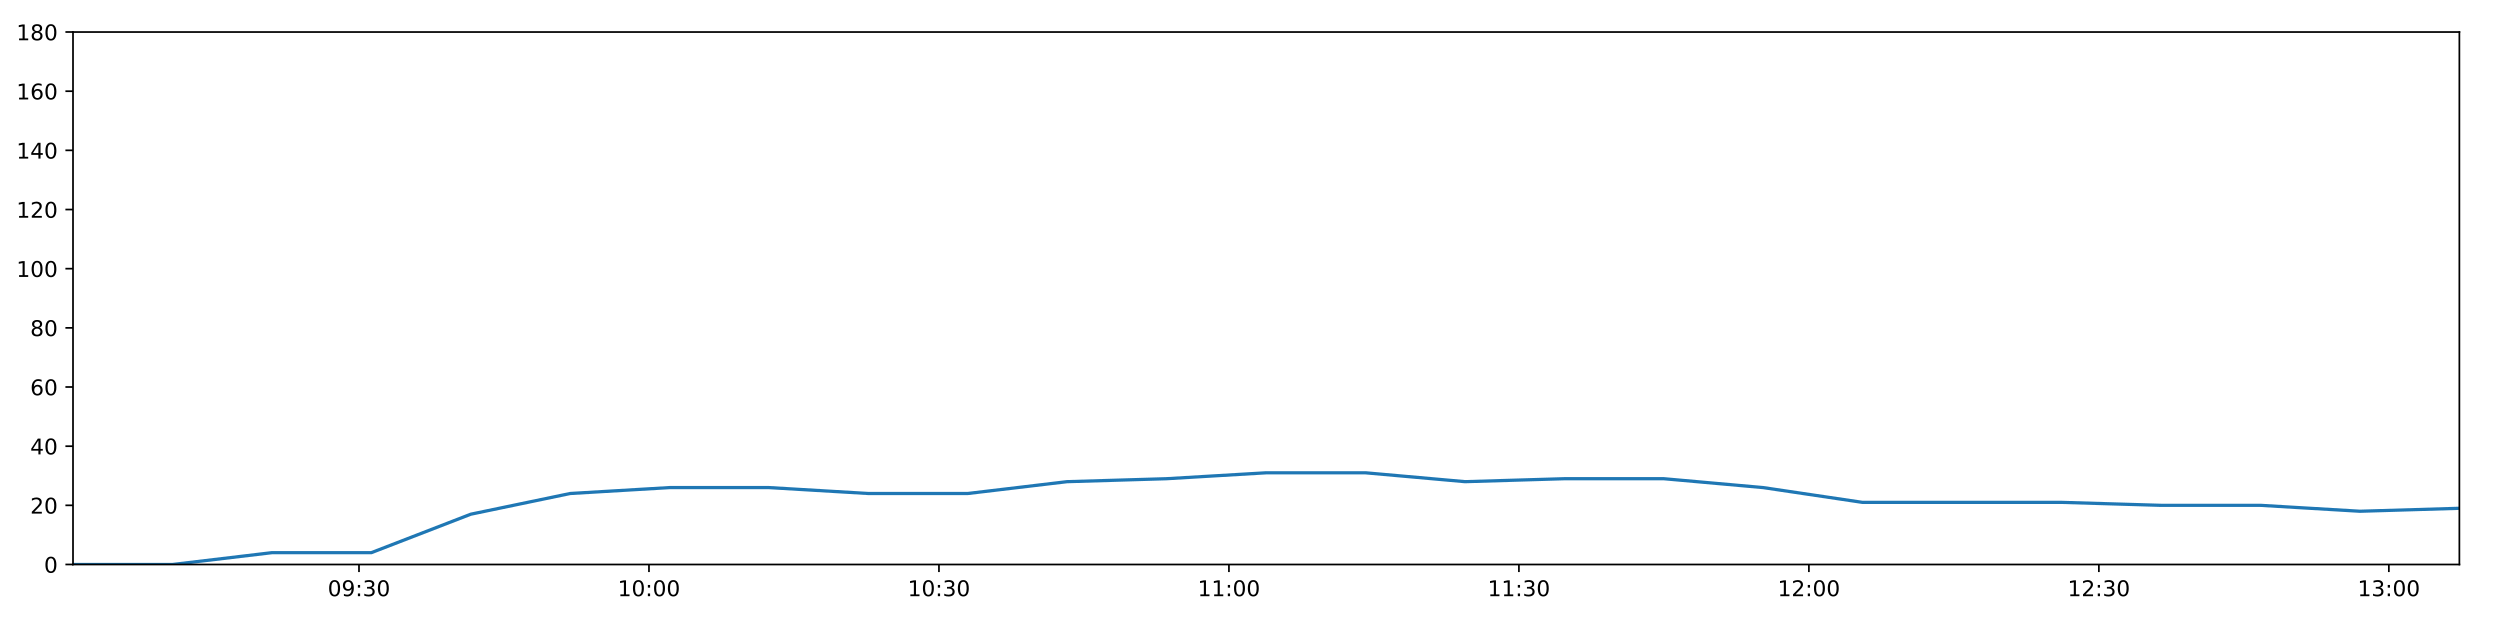
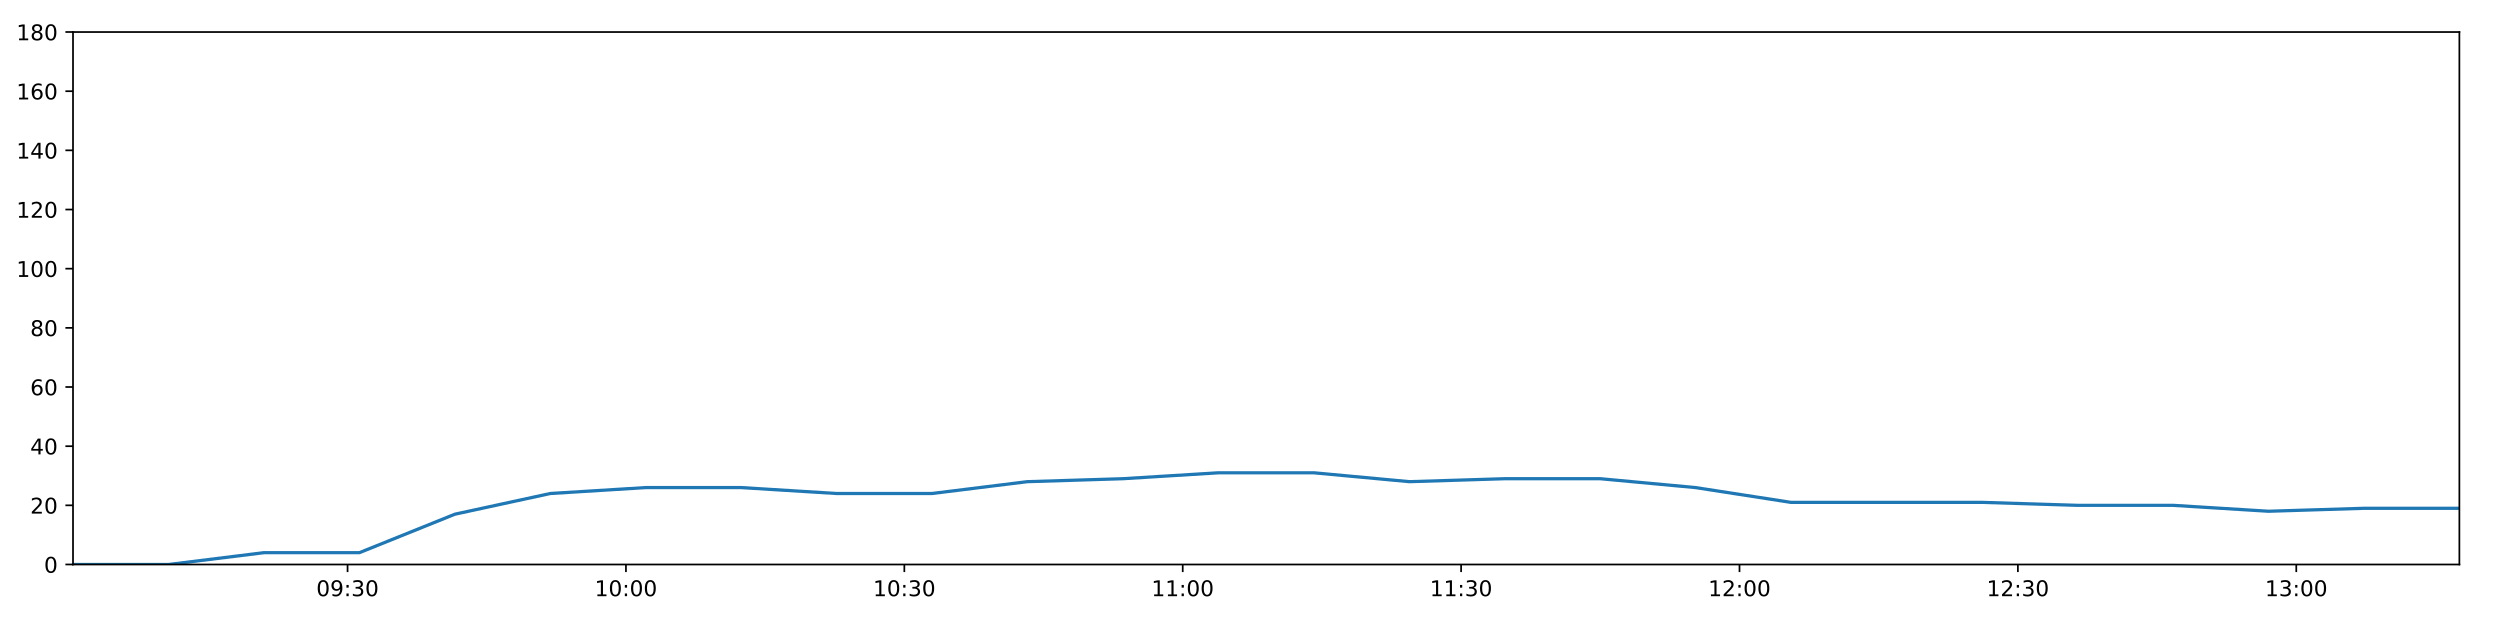
<svg xmlns="http://www.w3.org/2000/svg" xmlns:xlink="http://www.w3.org/1999/xlink" height="288pt" version="1.1" viewBox="0 0 1152 288" width="1152pt">
  <defs>
    <style type="text/css">
*{stroke-linecap:butt;stroke-linejoin:round;}
  </style>
  </defs>
  <g id="figure_1">
    <g id="patch_1">
      <path d="M 0 288  L 1152 288  L 1152 0  L 0 0  z " style="fill:#ffffff;" />
    </g>
    <g id="axes_1">
      <g id="patch_2">
        <path d="M 33.64 260.12  L 1133.28 260.12  L 1133.28 14.76  L 33.64 14.76  z " style="fill:#ffffff;" />
      </g>
      <g id="matplotlib.axis_1">
        <g id="xtick_1">
          <g id="line2d_1">
            <defs>
-               <path d="M 0 0  L 0 3.5  " id="mc6c3252d71" style="stroke:#000000;stroke-width:0.8;" />
-             </defs>
-             <g>
-               <use style="stroke:#000000;stroke-width:0.8;" x="165.423" xlink:href="#mc6c3252d71" y="260.12" />
+               <path d="M 0 0  L 0 3.5  " id="me20541f0c2" style="stroke:#000000;stroke-width:0.8;" />
+             </defs>
+             <g>
+               <use style="stroke:#000000;stroke-width:0.8;" x="160.155" xlink:href="#me20541f0c2" y="260.12" />
            </g>
          </g>
          <g id="text_1">
            <defs>
              <path d="M 31.781 66.406  Q 24.172 66.406 20.328 58.906  Q 16.5 51.422 16.5 36.375  Q 16.5 21.391 20.328 13.891  Q 24.172 6.391 31.781 6.391  Q 39.453 6.391 43.281 13.891  Q 47.125 21.391 47.125 36.375  Q 47.125 51.422 43.281 58.906  Q 39.453 66.406 31.781 66.406  z M 31.781 74.219  Q 44.047 74.219 50.516 64.516  Q 56.984 54.828 56.984 36.375  Q 56.984 17.969 50.516 8.266  Q 44.047 -1.422 31.781 -1.422  Q 19.531 -1.422 13.062 8.266  Q 6.594 17.969 6.594 36.375  Q 6.594 54.828 13.062 64.516  Q 19.531 74.219 31.781 74.219  z " id="DejaVuSans-48" />
              <path d="M 10.984 1.516  L 10.984 10.5  Q 14.703 8.734 18.5 7.812  Q 22.312 6.891 25.984 6.891  Q 35.75 6.891 40.891 13.453  Q 46.047 20.016 46.781 33.406  Q 43.953 29.203 39.594 26.953  Q 35.25 24.703 29.984 24.703  Q 19.047 24.703 12.672 31.312  Q 6.297 37.938 6.297 49.422  Q 6.297 60.641 12.938 67.422  Q 19.578 74.219 30.609 74.219  Q 43.266 74.219 49.922 64.516  Q 56.594 54.828 56.594 36.375  Q 56.594 19.141 48.406 8.859  Q 40.234 -1.422 26.422 -1.422  Q 22.703 -1.422 18.891 -0.688  Q 15.094 0.047 10.984 1.516  z M 30.609 32.422  Q 37.25 32.422 41.125 36.953  Q 45.016 41.5 45.016 49.422  Q 45.016 57.281 41.125 61.844  Q 37.25 66.406 30.609 66.406  Q 23.969 66.406 20.094 61.844  Q 16.219 57.281 16.219 49.422  Q 16.219 41.5 20.094 36.953  Q 23.969 32.422 30.609 32.422  z " id="DejaVuSans-57" />
              <path d="M 11.719 12.406  L 22.016 12.406  L 22.016 0  L 11.719 0  z M 11.719 51.703  L 22.016 51.703  L 22.016 39.312  L 11.719 39.312  z " id="DejaVuSans-58" />
              <path d="M 40.578 39.312  Q 47.656 37.797 51.625 33  Q 55.609 28.219 55.609 21.188  Q 55.609 10.406 48.188 4.484  Q 40.766 -1.422 27.094 -1.422  Q 22.516 -1.422 17.656 -0.516  Q 12.797 0.391 7.625 2.203  L 7.625 11.719  Q 11.719 9.328 16.594 8.109  Q 21.484 6.891 26.812 6.891  Q 36.078 6.891 40.938 10.547  Q 45.797 14.203 45.797 21.188  Q 45.797 27.641 41.281 31.266  Q 36.766 34.906 28.719 34.906  L 20.219 34.906  L 20.219 43.016  L 29.109 43.016  Q 36.375 43.016 40.234 45.922  Q 44.094 48.828 44.094 54.297  Q 44.094 59.906 40.109 62.906  Q 36.141 65.922 28.719 65.922  Q 24.656 65.922 20.016 65.031  Q 15.375 64.156 9.812 62.312  L 9.812 71.094  Q 15.438 72.656 20.344 73.438  Q 25.25 74.219 29.594 74.219  Q 40.828 74.219 47.359 69.109  Q 53.906 64.016 53.906 55.328  Q 53.906 49.266 50.438 45.094  Q 46.969 40.922 40.578 39.312  z " id="DejaVuSans-51" />
            </defs>
-             <g transform="translate(151.0135 274.7184)scale(0.1 -0.1)">
+             <g transform="translate(145.7452 274.7184)scale(0.1 -0.1)">
              <use xlink:href="#DejaVuSans-48" />
              <use x="63.623" xlink:href="#DejaVuSans-57" />
              <use x="127.246" xlink:href="#DejaVuSans-58" />
              <use x="160.938" xlink:href="#DejaVuSans-51" />
              <use x="224.561" xlink:href="#DejaVuSans-48" />
            </g>
          </g>
        </g>
        <g id="xtick_2">
          <g id="line2d_2">
            <g>
-               <use style="stroke:#000000;stroke-width:0.8;" x="299.046" xlink:href="#mc6c3252d71" y="260.12" />
+               <use style="stroke:#000000;stroke-width:0.8;" x="288.436" xlink:href="#me20541f0c2" y="260.12" />
            </g>
          </g>
          <g id="text_2">
            <defs>
              <path d="M 12.406 8.297  L 28.516 8.297  L 28.516 63.922  L 10.984 60.406  L 10.984 69.391  L 28.422 72.906  L 38.281 72.906  L 38.281 8.297  L 54.391 8.297  L 54.391 0  L 12.406 0  z " id="DejaVuSans-49" />
            </defs>
-             <g transform="translate(284.6365 274.7184)scale(0.1 -0.1)">
+             <g transform="translate(274.0264 274.7184)scale(0.1 -0.1)">
              <use xlink:href="#DejaVuSans-49" />
              <use x="63.623" xlink:href="#DejaVuSans-48" />
              <use x="127.246" xlink:href="#DejaVuSans-58" />
              <use x="160.938" xlink:href="#DejaVuSans-48" />
              <use x="224.561" xlink:href="#DejaVuSans-48" />
            </g>
          </g>
        </g>
        <g id="xtick_3">
          <g id="line2d_3">
            <g>
-               <use style="stroke:#000000;stroke-width:0.8;" x="432.669" xlink:href="#mc6c3252d71" y="260.12" />
+               <use style="stroke:#000000;stroke-width:0.8;" x="416.717" xlink:href="#me20541f0c2" y="260.12" />
            </g>
          </g>
          <g id="text_3">
-             <g transform="translate(418.2595 274.7184)scale(0.1 -0.1)">
+             <g transform="translate(402.3076 274.7184)scale(0.1 -0.1)">
              <use xlink:href="#DejaVuSans-49" />
              <use x="63.623" xlink:href="#DejaVuSans-48" />
              <use x="127.246" xlink:href="#DejaVuSans-58" />
              <use x="160.938" xlink:href="#DejaVuSans-51" />
              <use x="224.561" xlink:href="#DejaVuSans-48" />
            </g>
          </g>
        </g>
        <g id="xtick_4">
          <g id="line2d_4">
            <g>
-               <use style="stroke:#000000;stroke-width:0.8;" x="566.292" xlink:href="#mc6c3252d71" y="260.12" />
+               <use style="stroke:#000000;stroke-width:0.8;" x="544.998" xlink:href="#me20541f0c2" y="260.12" />
            </g>
          </g>
          <g id="text_4">
-             <g transform="translate(551.8825 274.7184)scale(0.1 -0.1)">
+             <g transform="translate(530.5888 274.7184)scale(0.1 -0.1)">
              <use xlink:href="#DejaVuSans-49" />
              <use x="63.623" xlink:href="#DejaVuSans-49" />
              <use x="127.246" xlink:href="#DejaVuSans-58" />
              <use x="160.938" xlink:href="#DejaVuSans-48" />
              <use x="224.561" xlink:href="#DejaVuSans-48" />
            </g>
          </g>
        </g>
        <g id="xtick_5">
          <g id="line2d_5">
            <g>
-               <use style="stroke:#000000;stroke-width:0.8;" x="699.915" xlink:href="#mc6c3252d71" y="260.12" />
+               <use style="stroke:#000000;stroke-width:0.8;" x="673.279" xlink:href="#me20541f0c2" y="260.12" />
            </g>
          </g>
          <g id="text_5">
-             <g transform="translate(685.5055 274.7184)scale(0.1 -0.1)">
+             <g transform="translate(658.87 274.7184)scale(0.1 -0.1)">
              <use xlink:href="#DejaVuSans-49" />
              <use x="63.623" xlink:href="#DejaVuSans-49" />
              <use x="127.246" xlink:href="#DejaVuSans-58" />
              <use x="160.938" xlink:href="#DejaVuSans-51" />
              <use x="224.561" xlink:href="#DejaVuSans-48" />
            </g>
          </g>
        </g>
        <g id="xtick_6">
          <g id="line2d_6">
            <g>
-               <use style="stroke:#000000;stroke-width:0.8;" x="833.538" xlink:href="#mc6c3252d71" y="260.12" />
+               <use style="stroke:#000000;stroke-width:0.8;" x="801.561" xlink:href="#me20541f0c2" y="260.12" />
            </g>
          </g>
          <g id="text_6">
            <defs>
              <path d="M 19.188 8.297  L 53.609 8.297  L 53.609 0  L 7.328 0  L 7.328 8.297  Q 12.938 14.109 22.625 23.891  Q 32.328 33.688 34.812 36.531  Q 39.547 41.844 41.422 45.531  Q 43.312 49.219 43.312 52.781  Q 43.312 58.594 39.234 62.25  Q 35.156 65.922 28.609 65.922  Q 23.969 65.922 18.812 64.312  Q 13.672 62.703 7.812 59.422  L 7.812 69.391  Q 13.766 71.781 18.938 73  Q 24.125 74.219 28.422 74.219  Q 39.75 74.219 46.484 68.547  Q 53.219 62.891 53.219 53.422  Q 53.219 48.922 51.531 44.891  Q 49.859 40.875 45.406 35.406  Q 44.188 33.984 37.641 27.219  Q 31.109 20.453 19.188 8.297  z " id="DejaVuSans-50" />
            </defs>
-             <g transform="translate(819.1285 274.7184)scale(0.1 -0.1)">
+             <g transform="translate(787.1511 274.7184)scale(0.1 -0.1)">
              <use xlink:href="#DejaVuSans-49" />
              <use x="63.623" xlink:href="#DejaVuSans-50" />
              <use x="127.246" xlink:href="#DejaVuSans-58" />
              <use x="160.938" xlink:href="#DejaVuSans-48" />
              <use x="224.561" xlink:href="#DejaVuSans-48" />
            </g>
          </g>
        </g>
        <g id="xtick_7">
          <g id="line2d_7">
            <g>
-               <use style="stroke:#000000;stroke-width:0.8;" x="967.161" xlink:href="#mc6c3252d71" y="260.12" />
+               <use style="stroke:#000000;stroke-width:0.8;" x="929.842" xlink:href="#me20541f0c2" y="260.12" />
            </g>
          </g>
          <g id="text_7">
-             <g transform="translate(952.7515 274.7184)scale(0.1 -0.1)">
+             <g transform="translate(915.4323 274.7184)scale(0.1 -0.1)">
              <use xlink:href="#DejaVuSans-49" />
              <use x="63.623" xlink:href="#DejaVuSans-50" />
              <use x="127.246" xlink:href="#DejaVuSans-58" />
              <use x="160.938" xlink:href="#DejaVuSans-51" />
              <use x="224.561" xlink:href="#DejaVuSans-48" />
            </g>
          </g>
        </g>
        <g id="xtick_8">
          <g id="line2d_8">
            <g>
-               <use style="stroke:#000000;stroke-width:0.8;" x="1100.784" xlink:href="#mc6c3252d71" y="260.12" />
+               <use style="stroke:#000000;stroke-width:0.8;" x="1058.123" xlink:href="#me20541f0c2" y="260.12" />
            </g>
          </g>
          <g id="text_8">
-             <g transform="translate(1086.374 274.7184)scale(0.1 -0.1)">
+             <g transform="translate(1043.713 274.7184)scale(0.1 -0.1)">
              <use xlink:href="#DejaVuSans-49" />
              <use x="63.623" xlink:href="#DejaVuSans-51" />
              <use x="127.246" xlink:href="#DejaVuSans-58" />
              <use x="160.938" xlink:href="#DejaVuSans-48" />
              <use x="224.561" xlink:href="#DejaVuSans-48" />
            </g>
          </g>
        </g>
      </g>
      <g id="matplotlib.axis_2">
        <g id="ytick_1">
          <g id="line2d_9">
            <defs>
-               <path d="M 0 0  L -3.5 0  " id="macfb3d2839" style="stroke:#000000;stroke-width:0.8;" />
-             </defs>
-             <g>
-               <use style="stroke:#000000;stroke-width:0.8;" x="33.64" xlink:href="#macfb3d2839" y="260.12" />
+               <path d="M 0 0  L -3.5 0  " id="mdb255b3fe8" style="stroke:#000000;stroke-width:0.8;" />
+             </defs>
+             <g>
+               <use style="stroke:#000000;stroke-width:0.8;" x="33.64" xlink:href="#mdb255b3fe8" y="260.12" />
            </g>
          </g>
          <g id="text_9">
            <g transform="translate(20.2775 263.9192)scale(0.1 -0.1)">
              <use xlink:href="#DejaVuSans-48" />
            </g>
          </g>
        </g>
        <g id="ytick_2">
          <g id="line2d_10">
            <g>
-               <use style="stroke:#000000;stroke-width:0.8;" x="33.64" xlink:href="#macfb3d2839" y="232.858" />
+               <use style="stroke:#000000;stroke-width:0.8;" x="33.64" xlink:href="#mdb255b3fe8" y="232.858" />
            </g>
          </g>
          <g id="text_10">
            <g transform="translate(13.915 236.657)scale(0.1 -0.1)">
              <use xlink:href="#DejaVuSans-50" />
              <use x="63.623" xlink:href="#DejaVuSans-48" />
            </g>
          </g>
        </g>
        <g id="ytick_3">
          <g id="line2d_11">
            <g>
-               <use style="stroke:#000000;stroke-width:0.8;" x="33.64" xlink:href="#macfb3d2839" y="205.596" />
+               <use style="stroke:#000000;stroke-width:0.8;" x="33.64" xlink:href="#mdb255b3fe8" y="205.596" />
            </g>
          </g>
          <g id="text_11">
            <defs>
              <path d="M 37.797 64.312  L 12.891 25.391  L 37.797 25.391  z M 35.203 72.906  L 47.609 72.906  L 47.609 25.391  L 58.016 25.391  L 58.016 17.188  L 47.609 17.188  L 47.609 0  L 37.797 0  L 37.797 17.188  L 4.891 17.188  L 4.891 26.703  z " id="DejaVuSans-52" />
            </defs>
            <g transform="translate(13.915 209.3948)scale(0.1 -0.1)">
              <use xlink:href="#DejaVuSans-52" />
              <use x="63.623" xlink:href="#DejaVuSans-48" />
            </g>
          </g>
        </g>
        <g id="ytick_4">
          <g id="line2d_12">
            <g>
-               <use style="stroke:#000000;stroke-width:0.8;" x="33.64" xlink:href="#macfb3d2839" y="178.333" />
+               <use style="stroke:#000000;stroke-width:0.8;" x="33.64" xlink:href="#mdb255b3fe8" y="178.333" />
            </g>
          </g>
          <g id="text_12">
            <defs>
              <path d="M 33.016 40.375  Q 26.375 40.375 22.484 35.828  Q 18.609 31.297 18.609 23.391  Q 18.609 15.531 22.484 10.953  Q 26.375 6.391 33.016 6.391  Q 39.656 6.391 43.531 10.953  Q 47.406 15.531 47.406 23.391  Q 47.406 31.297 43.531 35.828  Q 39.656 40.375 33.016 40.375  z M 52.594 71.297  L 52.594 62.312  Q 48.875 64.062 45.094 64.984  Q 41.312 65.922 37.594 65.922  Q 27.828 65.922 22.672 59.328  Q 17.531 52.734 16.797 39.406  Q 19.672 43.656 24.016 45.922  Q 28.375 48.188 33.594 48.188  Q 44.578 48.188 50.953 41.516  Q 57.328 34.859 57.328 23.391  Q 57.328 12.156 50.688 5.359  Q 44.047 -1.422 33.016 -1.422  Q 20.359 -1.422 13.672 8.266  Q 6.984 17.969 6.984 36.375  Q 6.984 53.656 15.188 63.938  Q 23.391 74.219 37.203 74.219  Q 40.922 74.219 44.703 73.484  Q 48.484 72.75 52.594 71.297  z " id="DejaVuSans-54" />
            </defs>
            <g transform="translate(13.915 182.1326)scale(0.1 -0.1)">
              <use xlink:href="#DejaVuSans-54" />
              <use x="63.623" xlink:href="#DejaVuSans-48" />
            </g>
          </g>
        </g>
        <g id="ytick_5">
          <g id="line2d_13">
            <g>
-               <use style="stroke:#000000;stroke-width:0.8;" x="33.64" xlink:href="#macfb3d2839" y="151.071" />
+               <use style="stroke:#000000;stroke-width:0.8;" x="33.64" xlink:href="#mdb255b3fe8" y="151.071" />
            </g>
          </g>
          <g id="text_13">
            <defs>
              <path d="M 31.781 34.625  Q 24.75 34.625 20.719 30.859  Q 16.703 27.094 16.703 20.516  Q 16.703 13.922 20.719 10.156  Q 24.75 6.391 31.781 6.391  Q 38.812 6.391 42.859 10.172  Q 46.922 13.969 46.922 20.516  Q 46.922 27.094 42.891 30.859  Q 38.875 34.625 31.781 34.625  z M 21.922 38.812  Q 15.578 40.375 12.031 44.719  Q 8.5 49.078 8.5 55.328  Q 8.5 64.062 14.719 69.141  Q 20.953 74.219 31.781 74.219  Q 42.672 74.219 48.875 69.141  Q 55.078 64.062 55.078 55.328  Q 55.078 49.078 51.531 44.719  Q 48 40.375 41.703 38.812  Q 48.828 37.156 52.797 32.312  Q 56.781 27.484 56.781 20.516  Q 56.781 9.906 50.312 4.234  Q 43.844 -1.422 31.781 -1.422  Q 19.734 -1.422 13.25 4.234  Q 6.781 9.906 6.781 20.516  Q 6.781 27.484 10.781 32.312  Q 14.797 37.156 21.922 38.812  z M 18.312 54.391  Q 18.312 48.734 21.844 45.562  Q 25.391 42.391 31.781 42.391  Q 38.141 42.391 41.719 45.562  Q 45.312 48.734 45.312 54.391  Q 45.312 60.062 41.719 63.234  Q 38.141 66.406 31.781 66.406  Q 25.391 66.406 21.844 63.234  Q 18.312 60.062 18.312 54.391  z " id="DejaVuSans-56" />
            </defs>
            <g transform="translate(13.915 154.8703)scale(0.1 -0.1)">
              <use xlink:href="#DejaVuSans-56" />
              <use x="63.623" xlink:href="#DejaVuSans-48" />
            </g>
          </g>
        </g>
        <g id="ytick_6">
          <g id="line2d_14">
            <g>
-               <use style="stroke:#000000;stroke-width:0.8;" x="33.64" xlink:href="#macfb3d2839" y="123.809" />
+               <use style="stroke:#000000;stroke-width:0.8;" x="33.64" xlink:href="#mdb255b3fe8" y="123.809" />
            </g>
          </g>
          <g id="text_14">
            <g transform="translate(7.5525 127.6081)scale(0.1 -0.1)">
              <use xlink:href="#DejaVuSans-49" />
              <use x="63.623" xlink:href="#DejaVuSans-48" />
              <use x="127.246" xlink:href="#DejaVuSans-48" />
            </g>
          </g>
        </g>
        <g id="ytick_7">
          <g id="line2d_15">
            <g>
-               <use style="stroke:#000000;stroke-width:0.8;" x="33.64" xlink:href="#macfb3d2839" y="96.547" />
+               <use style="stroke:#000000;stroke-width:0.8;" x="33.64" xlink:href="#mdb255b3fe8" y="96.547" />
            </g>
          </g>
          <g id="text_15">
            <g transform="translate(7.5525 100.3459)scale(0.1 -0.1)">
              <use xlink:href="#DejaVuSans-49" />
              <use x="63.623" xlink:href="#DejaVuSans-50" />
              <use x="127.246" xlink:href="#DejaVuSans-48" />
            </g>
          </g>
        </g>
        <g id="ytick_8">
          <g id="line2d_16">
            <g>
-               <use style="stroke:#000000;stroke-width:0.8;" x="33.64" xlink:href="#macfb3d2839" y="69.284" />
+               <use style="stroke:#000000;stroke-width:0.8;" x="33.64" xlink:href="#mdb255b3fe8" y="69.284" />
            </g>
          </g>
          <g id="text_16">
            <g transform="translate(7.5525 73.08366)scale(0.1 -0.1)">
              <use xlink:href="#DejaVuSans-49" />
              <use x="63.623" xlink:href="#DejaVuSans-52" />
              <use x="127.246" xlink:href="#DejaVuSans-48" />
            </g>
          </g>
        </g>
        <g id="ytick_9">
          <g id="line2d_17">
            <g>
-               <use style="stroke:#000000;stroke-width:0.8;" x="33.64" xlink:href="#macfb3d2839" y="42.022" />
+               <use style="stroke:#000000;stroke-width:0.8;" x="33.64" xlink:href="#mdb255b3fe8" y="42.022" />
            </g>
          </g>
          <g id="text_17">
            <g transform="translate(7.5525 45.82144)scale(0.1 -0.1)">
              <use xlink:href="#DejaVuSans-49" />
              <use x="63.623" xlink:href="#DejaVuSans-54" />
              <use x="127.246" xlink:href="#DejaVuSans-48" />
            </g>
          </g>
        </g>
        <g id="ytick_10">
          <g id="line2d_18">
            <g>
-               <use style="stroke:#000000;stroke-width:0.8;" x="33.64" xlink:href="#macfb3d2839" y="14.76" />
+               <use style="stroke:#000000;stroke-width:0.8;" x="33.64" xlink:href="#mdb255b3fe8" y="14.76" />
            </g>
          </g>
          <g id="text_18">
            <g transform="translate(7.5525 18.55922)scale(0.1 -0.1)">
              <use xlink:href="#DejaVuSans-49" />
              <use x="63.623" xlink:href="#DejaVuSans-56" />
              <use x="127.246" xlink:href="#DejaVuSans-48" />
            </g>
          </g>
        </g>
      </g>
      <g id="line2d_19">
-         <path clip-path="url(#p5eaa3698e5)" d="M 33.64 260.12  L 79.492 260.12  L 125.309 254.668  L 171.114 254.668  L 216.928 236.947  L 262.739 227.405  L 308.541 224.679  L 354.345 224.679  L 400.143 227.405  L 445.931 227.405  L 491.707 221.953  L 537.522 220.59  L 583.411 217.864  L 629.245 217.864  L 675.061 221.953  L 720.846 220.59  L 766.679 220.59  L 812.452 224.679  L 858.242 231.495  L 904.14 231.495  L 950.033 231.495  L 995.834 232.858  L 1041.63 232.858  L 1087.461 235.584  L 1133.28 234.221  " style="fill:none;stroke:#1f77b4;stroke-linecap:square;stroke-width:1.5;" />
+         <path clip-path="url(#pcbd03a6e28)" d="M 33.64 260.12  L 77.659 260.12  L 121.644 254.668  L 165.619 254.668  L 209.601 236.947  L 253.581 227.405  L 297.552 224.679  L 341.524 224.679  L 385.492 227.405  L 429.449 227.405  L 473.395 221.953  L 517.378 220.59  L 561.433 217.864  L 605.434 217.864  L 649.419 221.953  L 693.374 220.59  L 737.374 220.59  L 781.317 224.679  L 825.277 231.495  L 869.341 231.495  L 913.399 231.495  L 957.369 232.858  L 1001.334 232.858  L 1045.333 235.584  L 1089.32 234.221  L 1133.28 234.221  " style="fill:none;stroke:#1f77b4;stroke-linecap:square;stroke-width:1.5;" />
      </g>
      <g id="patch_3">
        <path d="M 33.64 260.12  L 33.64 14.76  " style="fill:none;stroke:#000000;stroke-linecap:square;stroke-linejoin:miter;stroke-width:0.8;" />
      </g>
      <g id="patch_4">
        <path d="M 1133.28 260.12  L 1133.28 14.76  " style="fill:none;stroke:#000000;stroke-linecap:square;stroke-linejoin:miter;stroke-width:0.8;" />
      </g>
      <g id="patch_5">
        <path d="M 33.64 260.12  L 1133.28 260.12  " style="fill:none;stroke:#000000;stroke-linecap:square;stroke-linejoin:miter;stroke-width:0.8;" />
      </g>
      <g id="patch_6">
        <path d="M 33.64 14.76  L 1133.28 14.76  " style="fill:none;stroke:#000000;stroke-linecap:square;stroke-linejoin:miter;stroke-width:0.8;" />
      </g>
    </g>
  </g>
  <defs>
-     <clipPath id="p5eaa3698e5">
+     <clipPath id="pcbd03a6e28">
      <rect height="245.36" width="1099.64" x="33.64" y="14.76" />
    </clipPath>
  </defs>
</svg>
